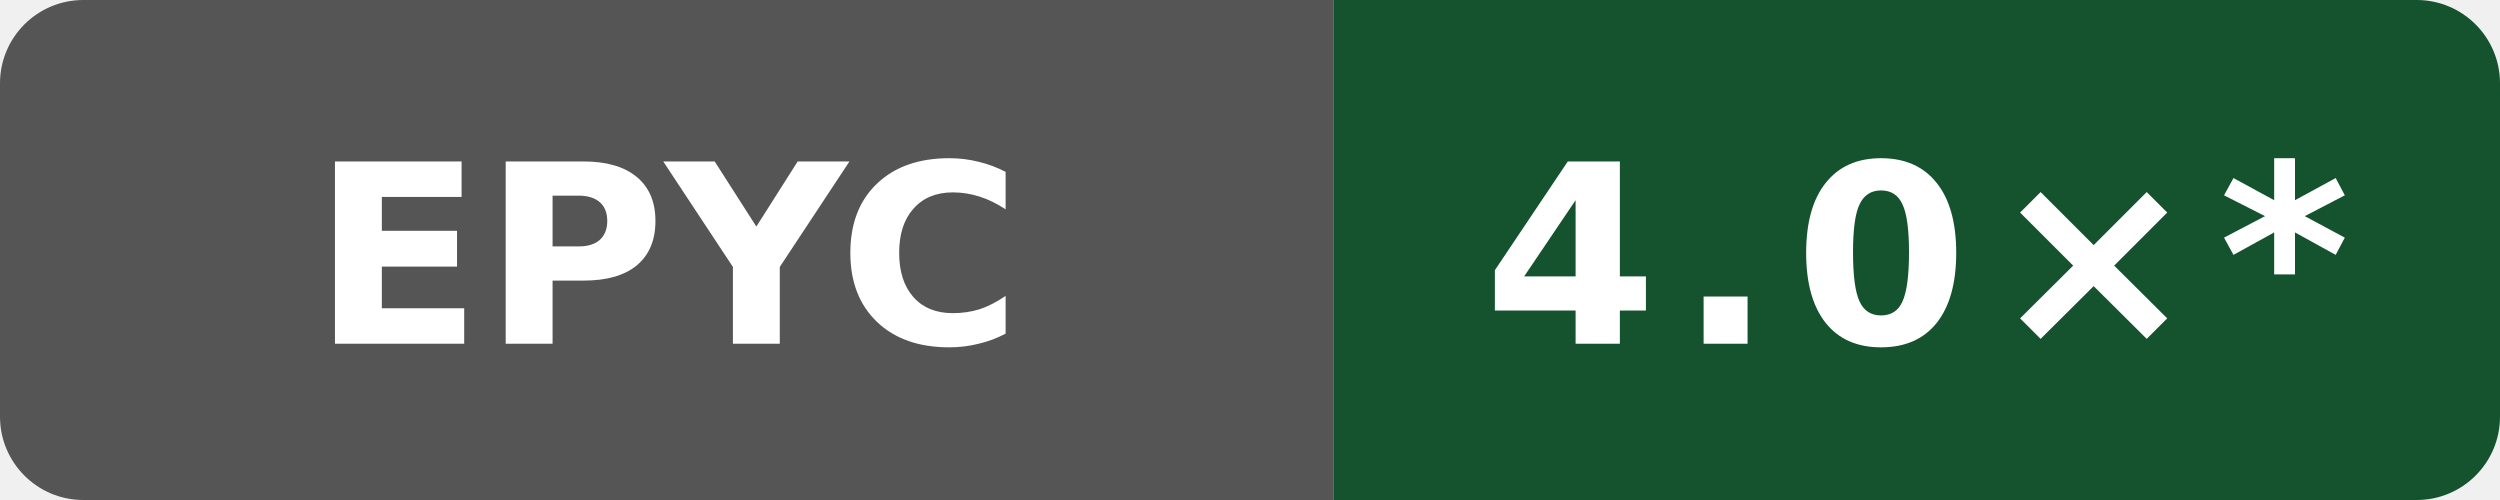
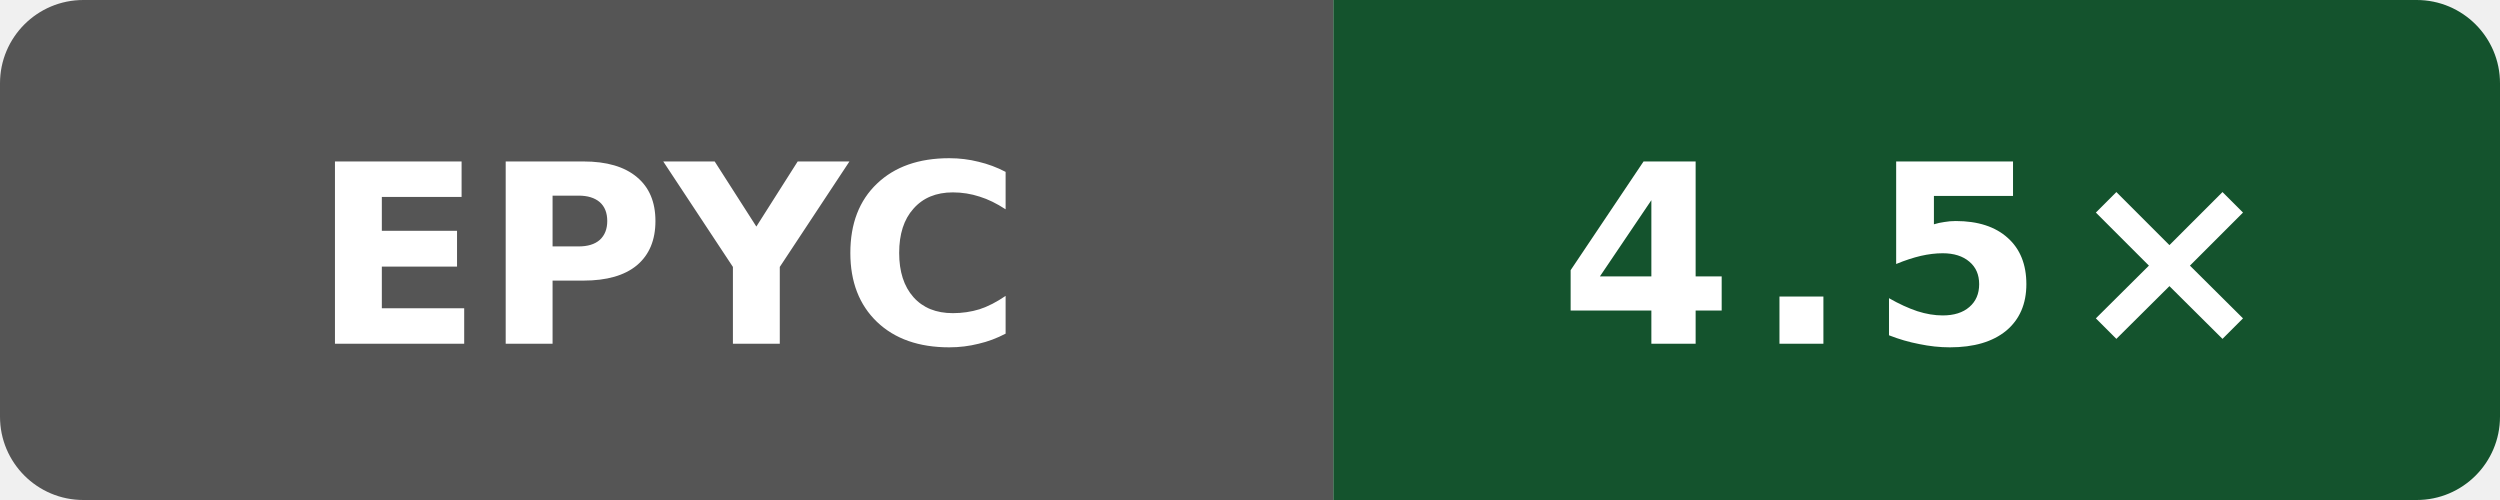
- <svg xmlns="http://www.w3.org/2000/svg" data-original-label="self compile speed vs clang" data-original-message="4.0×" width="120" height="24" viewBox="0 0 120 24" role="img" aria-label="self compile speed vs clang; AMD EPYC 9V74 80-Core Processor; measured 33a92f123a1965a6a3ed154f1e785aef2f56b4a7; 10 commits behind main: 4.0×*">
+ <svg xmlns="http://www.w3.org/2000/svg" data-original-label="self compile speed vs clang" data-original-message="4.5×" width="120" height="24" viewBox="0 0 120 24" role="img" aria-label="self compile speed vs clang; AMD EPYC 7763 64-Core Processor; measured 50b6ccfce58613983aa027e54e11d6a071971a9a; 0 commits behind main: 4.5×">
  <defs>
    <clipPath id="badge">
      <rect width="120" height="24" rx="4" />
    </clipPath>
  </defs>
  <g clip-path="url(#badge)">
    <rect width="64" height="24" fill="#555" />
    <rect x="64" width="56" height="24" fill="#14532d" />
  </g>
  <text x="32" y="16.5" fill="#fff" text-anchor="middle" font-family="Verdana,Geneva,DejaVu Sans,sans-serif" font-size="12" font-weight="700" textLength="31" lengthAdjust="spacingAndGlyphs">EPYC</text>
-   <text x="92" y="16.5" fill="#fff" text-anchor="middle" font-family="Verdana,Geneva,DejaVu Sans,sans-serif" font-size="12" font-weight="700" letter-spacing="1" textLength="39" lengthAdjust="spacingAndGlyphs">4.0×*</text>
+   <text x="92" y="16.5" fill="#fff" text-anchor="middle" font-family="Verdana,Geneva,DejaVu Sans,sans-serif" font-size="12" font-weight="700" letter-spacing="1" textLength="31" lengthAdjust="spacingAndGlyphs">4.5×</text>
</svg>
